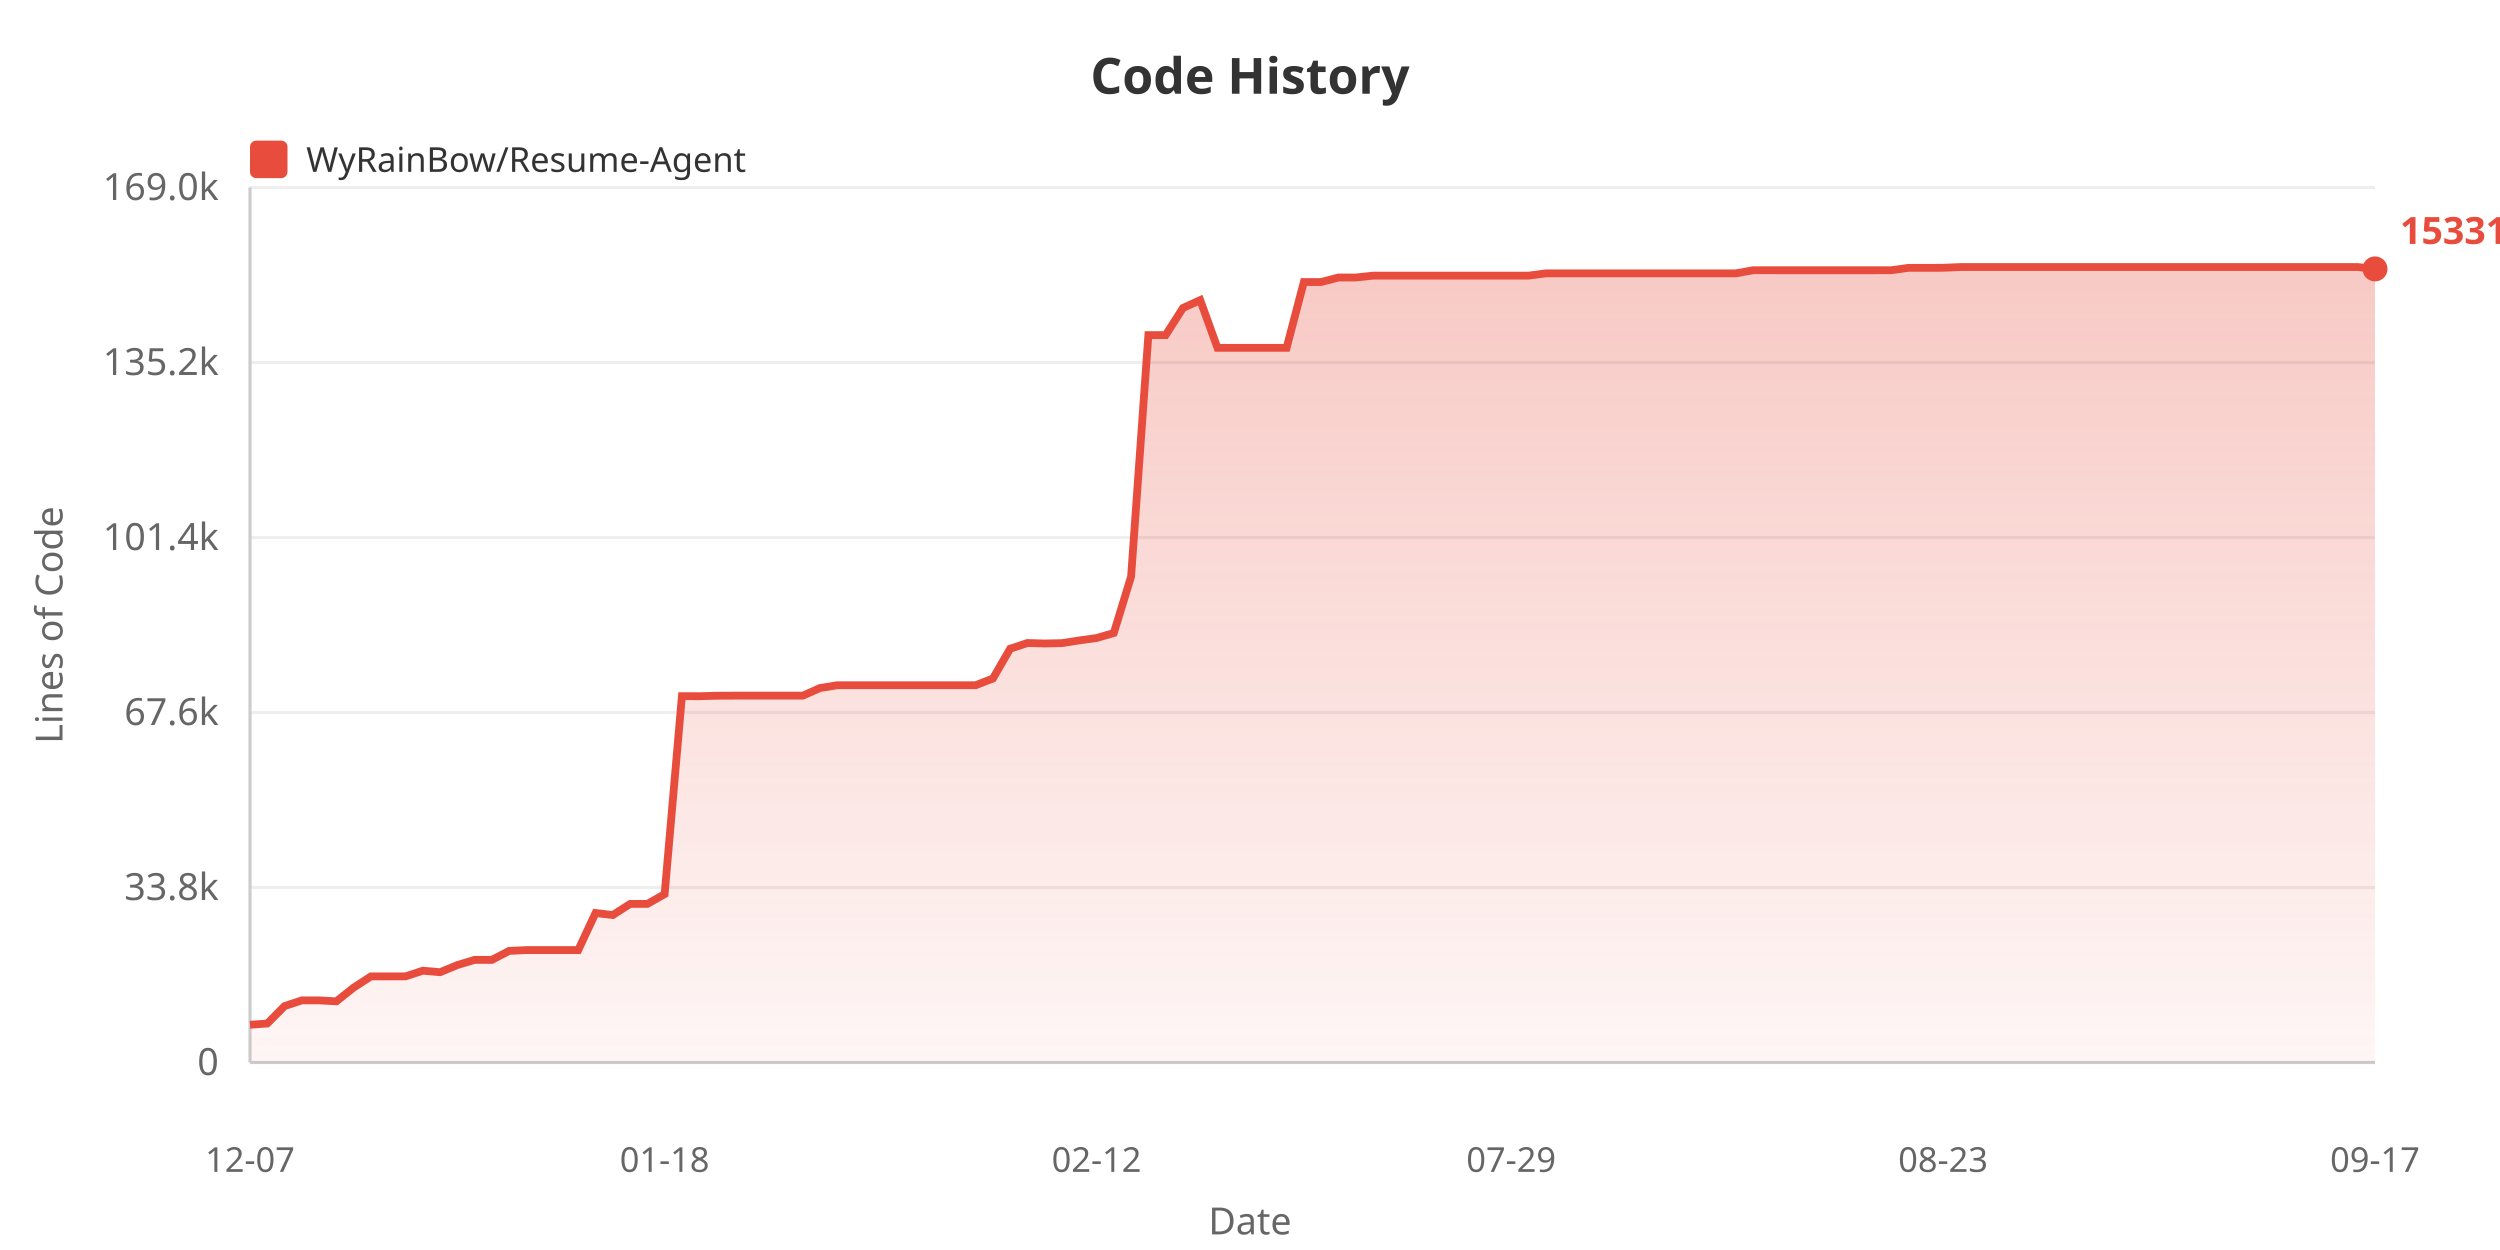
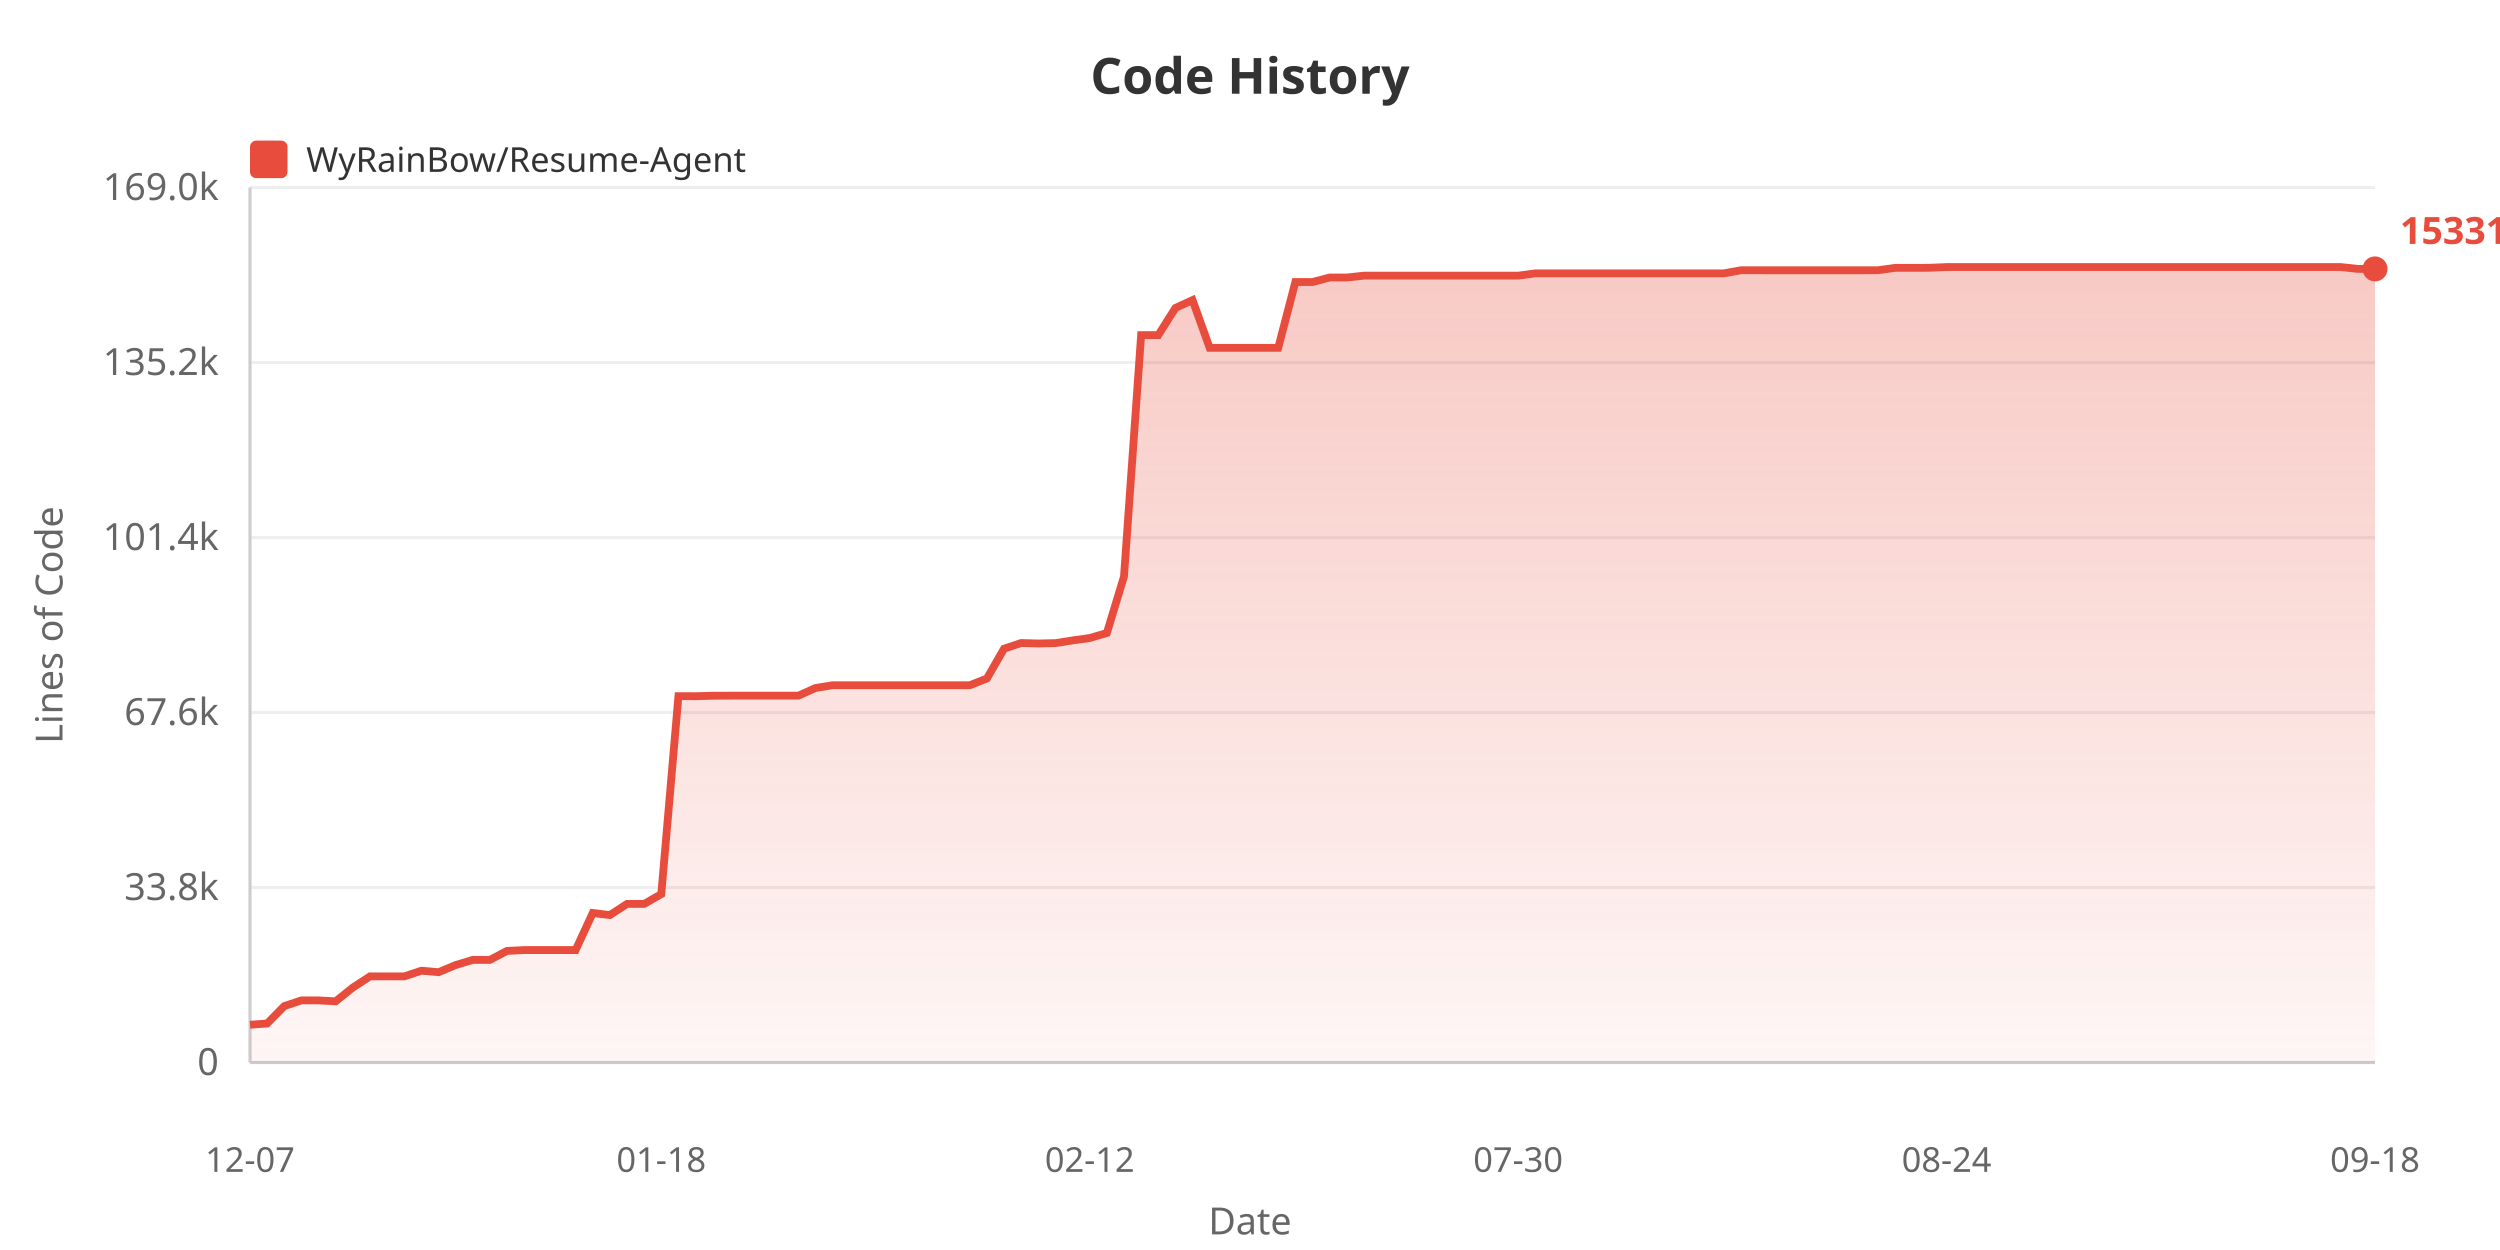
<svg xmlns="http://www.w3.org/2000/svg" width="800" height="400">
  <defs>
    <linearGradient id="areaGrad" x1="0%" y1="0%" x2="0%" y2="100%">
      <stop offset="0%" style="stop-color:#e74c3c;stop-opacity:0.3" />
      <stop offset="100%" style="stop-color:#e74c3c;stop-opacity:0.05" />
    </linearGradient>
  </defs>
  <rect width="100%" height="100%" fill="#ffffff" />
  <text x="400" y="30" fill="#333" font-size="16" font-weight="bold" text-anchor="middle" font-family="sans-serif">Code History</text>
  <rect x="80" y="45" width="12" height="12" fill="#e74c3c" rx="2" />
  <text x="98" y="55" fill="#333" font-size="11" font-family="sans-serif">WyRainBow/Resume-Agent</text>
  <text x="20" y="200" fill="#666" font-size="12" text-anchor="middle" font-family="sans-serif" transform="rotate(-90, 20, 200)">Lines of Code</text>
  <text x="70" y="344.0" fill="#666" font-size="12" text-anchor="end" font-family="sans-serif">0</text>
  <line x1="80" y1="340.0" x2="760" y2="340.0" stroke="#eee" stroke-width="1" />
  <text x="70" y="288.0" fill="#666" font-size="12" text-anchor="end" font-family="sans-serif">33.8k</text>
  <line x1="80" y1="284.0" x2="760" y2="284.0" stroke="#eee" stroke-width="1" />
  <text x="70" y="232.0" fill="#666" font-size="12" text-anchor="end" font-family="sans-serif">67.6k</text>
  <line x1="80" y1="228.0" x2="760" y2="228.0" stroke="#eee" stroke-width="1" />
  <text x="70" y="176.0" fill="#666" font-size="12" text-anchor="end" font-family="sans-serif">101.4k</text>
  <line x1="80" y1="172.0" x2="760" y2="172.0" stroke="#eee" stroke-width="1" />
  <text x="70" y="120.0" fill="#666" font-size="12" text-anchor="end" font-family="sans-serif">135.2k</text>
  <line x1="80" y1="116.0" x2="760" y2="116.0" stroke="#eee" stroke-width="1" />
  <text x="70" y="64.0" fill="#666" font-size="12" text-anchor="end" font-family="sans-serif">169.0k</text>
  <line x1="80" y1="60.0" x2="760" y2="60.0" stroke="#eee" stroke-width="1" />
  <line x1="80" y1="60" x2="80" y2="340" stroke="#ccc" stroke-width="1" />
  <line x1="80" y1="340" x2="760" y2="340" stroke="#ccc" stroke-width="1" />
-   <polygon points="80,340 80.0,327.92 85.528,327.524 91.057,321.951 96.585,320.124 102.114,320.124 107.642,320.426 113.171,316.026 118.699,312.445 124.228,312.445 129.756,312.445 135.285,310.63 140.813,311.108 146.341,308.819 151.87,307.159 157.398,307.159 162.927,304.287 168.455,304.02 173.984,304.02 179.512,304.02 185.041,304.02 190.569,292.164 196.098,292.821 201.626,289.252 207.154,289.252 212.683,286.108 218.211,222.77 223.74,222.787 229.268,222.636 234.797,222.611 240.325,222.611 245.854,222.611 251.382,222.611 256.911,222.611 262.439,220.153 267.967,219.272 273.496,219.272 279.024,219.272 284.553,219.272 290.081,219.272 295.61,219.272 301.138,219.272 306.667,219.272 312.195,219.272 317.724,217.127 323.252,207.587 328.78,205.764 334.309,205.919 339.837,205.798 345.366,204.935 350.894,204.165 356.423,202.562 361.951,184.483 367.48,107.237 373.008,107.237 378.537,98.557 384.065,96.028 389.593,111.315 395.122,111.315 400.65,111.315 406.179,111.315 411.707,111.31 417.236,90.243 422.764,90.243 428.293,88.806 433.821,88.806 439.35,88.211 444.878,88.211 450.407,88.211 455.935,88.211 461.463,88.211 466.992,88.211 472.52,88.211 478.049,88.211 483.577,88.211 489.106,88.211 494.634,87.484 500.163,87.484 505.691,87.475 511.22,87.475 516.748,87.475 522.276,87.475 527.805,87.475 533.333,87.475 538.862,87.475 544.39,87.475 549.919,87.475 555.447,87.475 560.976,86.483 566.504,86.483 572.033,86.485 577.561,86.485 583.089,86.485 588.618,86.485 594.146,86.485 599.675,86.485 605.203,86.468 610.732,85.71 616.26,85.71 621.789,85.69 627.317,85.455 632.846,85.455 638.374,85.455 643.902,85.455 649.431,85.455 654.959,85.455 660.488,85.455 666.016,85.455 671.545,85.455 677.073,85.455 682.602,85.455 688.13,85.455 693.659,85.455 699.187,85.455 704.715,85.455 710.244,85.455 715.772,85.455 721.301,85.455 726.829,85.455 732.358,85.455 737.886,85.455 743.415,85.455 748.943,85.455 754.472,85.455 760.0,86.049 760.0,340" fill="url(#areaGrad)" />
-   <polyline points="80.0,327.92 85.528,327.524 91.057,321.951 96.585,320.124 102.114,320.124 107.642,320.426 113.171,316.026 118.699,312.445 124.228,312.445 129.756,312.445 135.285,310.63 140.813,311.108 146.341,308.819 151.87,307.159 157.398,307.159 162.927,304.287 168.455,304.02 173.984,304.02 179.512,304.02 185.041,304.02 190.569,292.164 196.098,292.821 201.626,289.252 207.154,289.252 212.683,286.108 218.211,222.77 223.74,222.787 229.268,222.636 234.797,222.611 240.325,222.611 245.854,222.611 251.382,222.611 256.911,222.611 262.439,220.153 267.967,219.272 273.496,219.272 279.024,219.272 284.553,219.272 290.081,219.272 295.61,219.272 301.138,219.272 306.667,219.272 312.195,219.272 317.724,217.127 323.252,207.587 328.78,205.764 334.309,205.919 339.837,205.798 345.366,204.935 350.894,204.165 356.423,202.562 361.951,184.483 367.48,107.237 373.008,107.237 378.537,98.557 384.065,96.028 389.593,111.315 395.122,111.315 400.65,111.315 406.179,111.315 411.707,111.31 417.236,90.243 422.764,90.243 428.293,88.806 433.821,88.806 439.35,88.211 444.878,88.211 450.407,88.211 455.935,88.211 461.463,88.211 466.992,88.211 472.52,88.211 478.049,88.211 483.577,88.211 489.106,88.211 494.634,87.484 500.163,87.484 505.691,87.475 511.22,87.475 516.748,87.475 522.276,87.475 527.805,87.475 533.333,87.475 538.862,87.475 544.39,87.475 549.919,87.475 555.447,87.475 560.976,86.483 566.504,86.483 572.033,86.485 577.561,86.485 583.089,86.485 588.618,86.485 594.146,86.485 599.675,86.485 605.203,86.468 610.732,85.71 616.26,85.71 621.789,85.69 627.317,85.455 632.846,85.455 638.374,85.455 643.902,85.455 649.431,85.455 654.959,85.455 660.488,85.455 666.016,85.455 671.545,85.455 677.073,85.455 682.602,85.455 688.13,85.455 693.659,85.455 699.187,85.455 704.715,85.455 710.244,85.455 715.772,85.455 721.301,85.455 726.829,85.455 732.358,85.455 737.886,85.455 743.415,85.455 748.943,85.455 754.472,85.455 760.0,86.049" fill="none" stroke="#e74c3c" stroke-width="2.5" />
+   <polygon points="80,340 80.0,327.92 85.484,327.524 90.968,321.951 96.452,320.124 101.935,320.124 107.419,320.426 112.903,316.026 118.387,312.445 123.871,312.445 129.355,312.445 134.839,310.63 140.323,311.108 145.806,308.819 151.29,307.159 156.774,307.159 162.258,304.287 167.742,304.02 173.226,304.02 178.71,304.02 184.194,304.02 189.677,292.164 195.161,292.821 200.645,289.252 206.129,289.252 211.613,286.108 217.097,222.77 222.581,222.787 228.065,222.636 233.548,222.611 239.032,222.611 244.516,222.611 250.0,222.611 255.484,222.611 260.968,220.153 266.452,219.272 271.935,219.272 277.419,219.272 282.903,219.272 288.387,219.272 293.871,219.272 299.355,219.272 304.839,219.272 310.323,219.272 315.806,217.127 321.29,207.587 326.774,205.764 332.258,205.919 337.742,205.798 343.226,204.935 348.71,204.165 354.194,202.562 359.677,184.483 365.161,107.237 370.645,107.237 376.129,98.557 381.613,96.028 387.097,111.315 392.581,111.315 398.065,111.315 403.548,111.315 409.032,111.31 414.516,90.243 420.0,90.243 425.484,88.806 430.968,88.806 436.452,88.211 441.935,88.211 447.419,88.211 452.903,88.211 458.387,88.211 463.871,88.211 469.355,88.211 474.839,88.211 480.323,88.211 485.806,88.211 491.29,87.484 496.774,87.484 502.258,87.475 507.742,87.475 513.226,87.475 518.71,87.475 524.194,87.475 529.677,87.475 535.161,87.475 540.645,87.475 546.129,87.475 551.613,87.475 557.097,86.483 562.581,86.483 568.065,86.485 573.548,86.485 579.032,86.485 584.516,86.485 590.0,86.485 595.484,86.485 600.968,86.468 606.452,85.71 611.935,85.71 617.419,85.69 622.903,85.455 628.387,85.455 633.871,85.455 639.355,85.455 644.839,85.455 650.323,85.455 655.806,85.455 661.29,85.455 666.774,85.455 672.258,85.455 677.742,85.455 683.226,85.455 688.71,85.455 694.194,85.455 699.677,85.455 705.161,85.455 710.645,85.455 716.129,85.455 721.613,85.455 727.097,85.455 732.581,85.455 738.065,85.455 743.548,85.455 749.032,85.455 754.516,86.049 760.0,86.049 760.0,340" fill="url(#areaGrad)" />
+   <polyline points="80.0,327.92 85.484,327.524 90.968,321.951 96.452,320.124 101.935,320.124 107.419,320.426 112.903,316.026 118.387,312.445 123.871,312.445 129.355,312.445 134.839,310.63 140.323,311.108 145.806,308.819 151.29,307.159 156.774,307.159 162.258,304.287 167.742,304.02 173.226,304.02 178.71,304.02 184.194,304.02 189.677,292.164 195.161,292.821 200.645,289.252 206.129,289.252 211.613,286.108 217.097,222.77 222.581,222.787 228.065,222.636 233.548,222.611 239.032,222.611 244.516,222.611 250.0,222.611 255.484,222.611 260.968,220.153 266.452,219.272 271.935,219.272 277.419,219.272 282.903,219.272 288.387,219.272 293.871,219.272 299.355,219.272 304.839,219.272 310.323,219.272 315.806,217.127 321.29,207.587 326.774,205.764 332.258,205.919 337.742,205.798 343.226,204.935 348.71,204.165 354.194,202.562 359.677,184.483 365.161,107.237 370.645,107.237 376.129,98.557 381.613,96.028 387.097,111.315 392.581,111.315 398.065,111.315 403.548,111.315 409.032,111.31 414.516,90.243 420.0,90.243 425.484,88.806 430.968,88.806 436.452,88.211 441.935,88.211 447.419,88.211 452.903,88.211 458.387,88.211 463.871,88.211 469.355,88.211 474.839,88.211 480.323,88.211 485.806,88.211 491.29,87.484 496.774,87.484 502.258,87.475 507.742,87.475 513.226,87.475 518.71,87.475 524.194,87.475 529.677,87.475 535.161,87.475 540.645,87.475 546.129,87.475 551.613,87.475 557.097,86.483 562.581,86.483 568.065,86.485 573.548,86.485 579.032,86.485 584.516,86.485 590.0,86.485 595.484,86.485 600.968,86.468 606.452,85.71 611.935,85.71 617.419,85.69 622.903,85.455 628.387,85.455 633.871,85.455 639.355,85.455 644.839,85.455 650.323,85.455 655.806,85.455 661.29,85.455 666.774,85.455 672.258,85.455 677.742,85.455 683.226,85.455 688.71,85.455 694.194,85.455 699.677,85.455 705.161,85.455 710.645,85.455 716.129,85.455 721.613,85.455 727.097,85.455 732.581,85.455 738.065,85.455 743.548,85.455 749.032,85.455 754.516,86.049 760.0,86.049" fill="none" stroke="#e74c3c" stroke-width="2.5" />
  <text x="80.0" y="375" fill="#666" font-size="11" text-anchor="middle" font-family="sans-serif">12-07</text>
-   <text x="212.683" y="375" fill="#666" font-size="11" text-anchor="middle" font-family="sans-serif">01-18</text>
-   <text x="350.894" y="375" fill="#666" font-size="11" text-anchor="middle" font-family="sans-serif">02-12</text>
-   <text x="483.577" y="375" fill="#666" font-size="11" text-anchor="middle" font-family="sans-serif">07-29</text>
-   <text x="621.789" y="375" fill="#666" font-size="11" text-anchor="middle" font-family="sans-serif">08-23</text>
-   <text x="760.0" y="375" fill="#666" font-size="11" text-anchor="middle" font-family="sans-serif">09-17</text>
+   <text x="211.613" y="375" fill="#666" font-size="11" text-anchor="middle" font-family="sans-serif">01-18</text>
+   <text x="348.71" y="375" fill="#666" font-size="11" text-anchor="middle" font-family="sans-serif">02-12</text>
+   <text x="485.806" y="375" fill="#666" font-size="11" text-anchor="middle" font-family="sans-serif">07-30</text>
+   <text x="622.903" y="375" fill="#666" font-size="11" text-anchor="middle" font-family="sans-serif">08-24</text>
+   <text x="760.0" y="375" fill="#666" font-size="11" text-anchor="middle" font-family="sans-serif">09-18</text>
  <text x="400" y="395" fill="#666" font-size="12" text-anchor="middle" font-family="sans-serif">Date</text>
  <circle cx="760.0" cy="86.049" r="4" fill="#e74c3c" />
  <text x="768.0" y="78.049" fill="#e74c3c" font-size="12" font-weight="bold" font-family="sans-serif">153311</text>
</svg>
